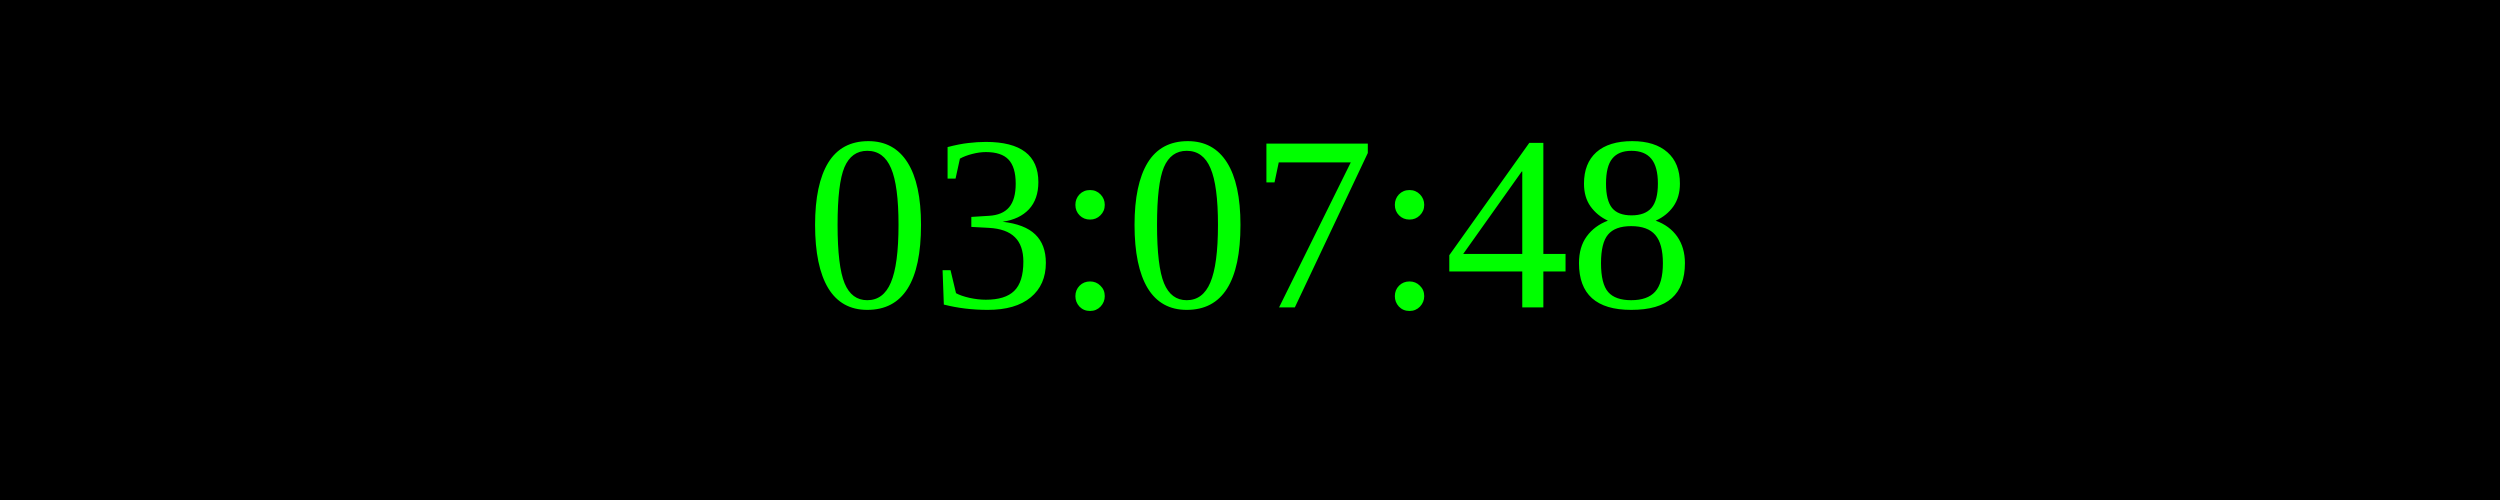
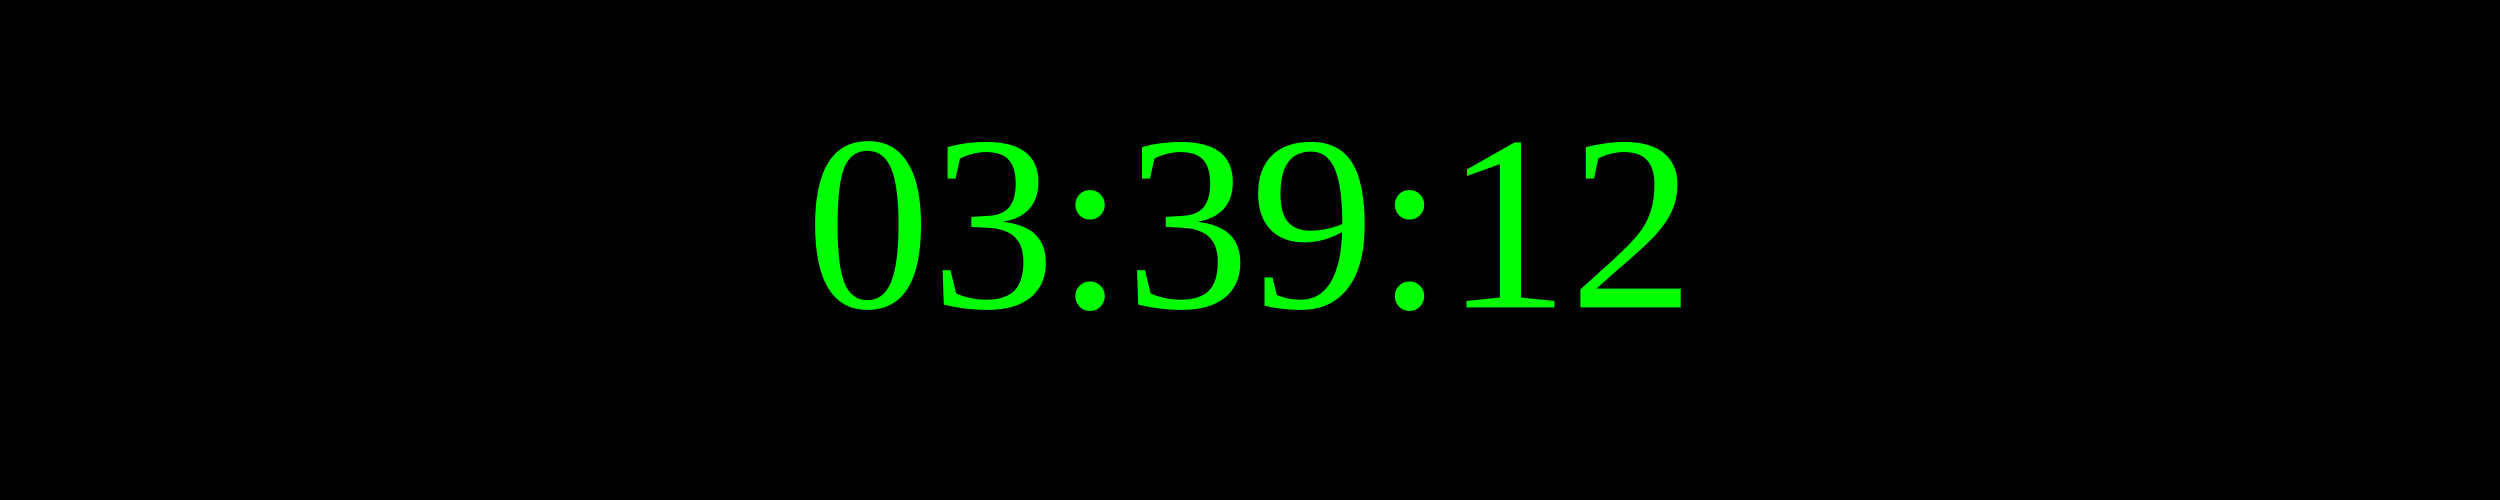
<svg xmlns="http://www.w3.org/2000/svg" width="250" height="50">
  <rect width="100%" height="100%" fill="black" />
  <text x="50%" y="50%" font-size="25" fill="lime" text-anchor="middle" dominant-baseline="middle">
- 03:07:48
+ 03:39:12
</text>
</svg>
